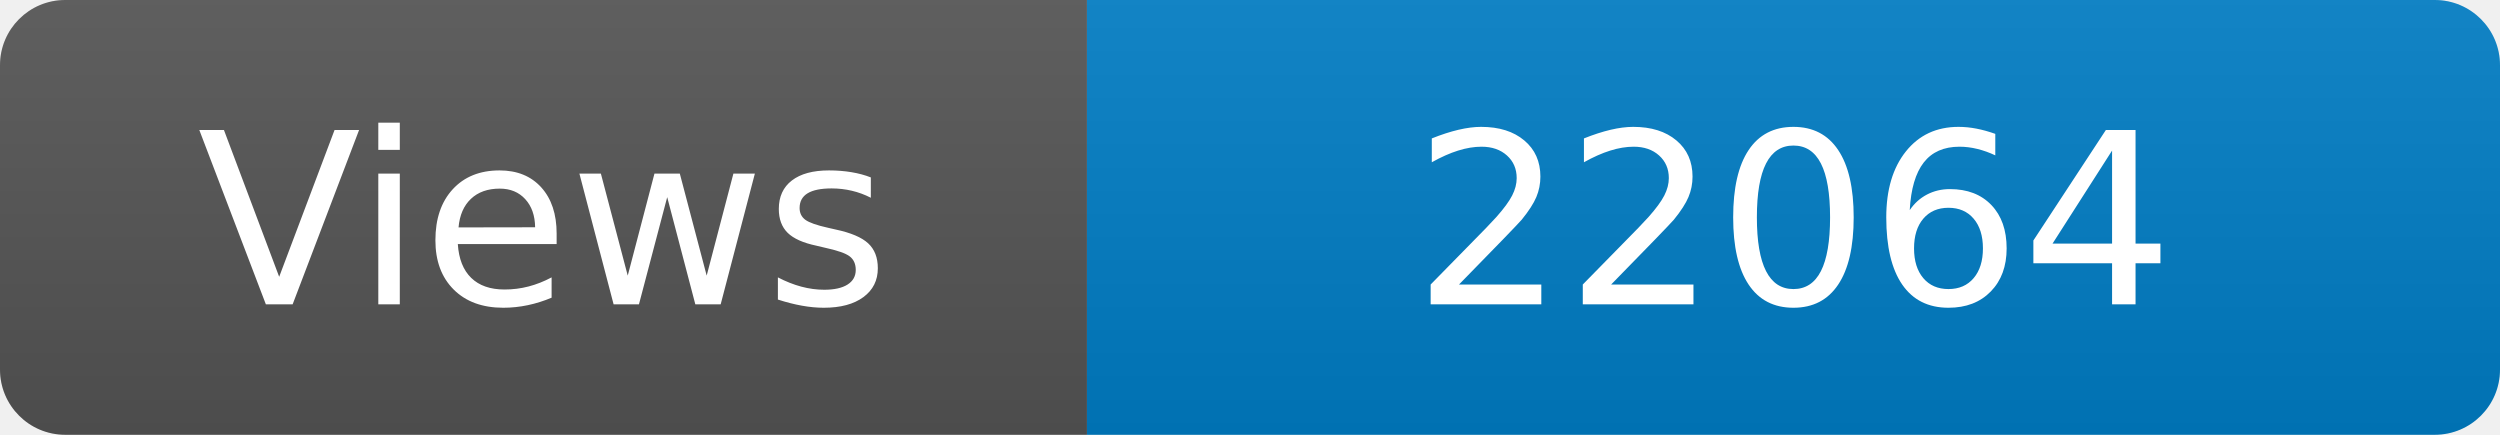
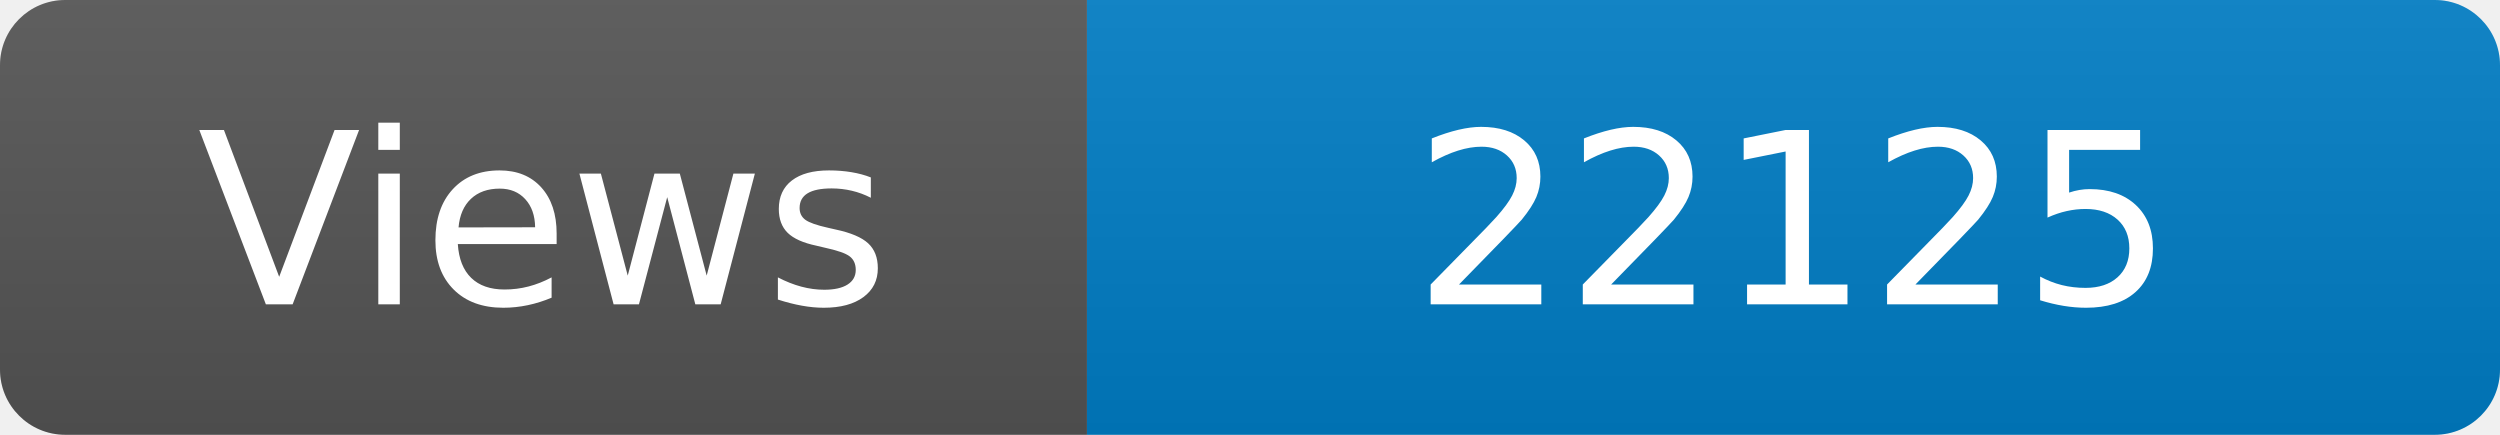
<svg xmlns="http://www.w3.org/2000/svg" width="115" height="20" role="img" aria-label="Maintained?: yes">
  <linearGradient id="s" x2="0" y2="100%">
    <stop offset="0" stop-color="#bbb" stop-opacity=".1" />
    <stop offset="1" stop-opacity=".1" />
  </linearGradient>
  <clipPath id="r">
    <rect width="115" height="20" rx="3" fill="#fff" />
  </clipPath>
  <g clip-path="url(#r)">
    <rect width="50" height="20" fill="#555" />
    <rect x="50" width="160" height="20" fill="#007ec6" />
    <rect width="115" height="20" fill="url(#s)" />
  </g>
  <g fill="#fff" text-anchor="middle" font-family="Verdana,Geneva,DejaVu Sans,sans-serif" font-size="110">
    <text x="250" y="140" transform="scale(.1)" fill="#fff">Views</text>
-     <text x="825" y="140" transform="scale(.1)" fill="#fff">22064</text>
+     <text x="825" y="140" transform="scale(.1)" fill="#fff">22125</text>
  </g>
</svg>
